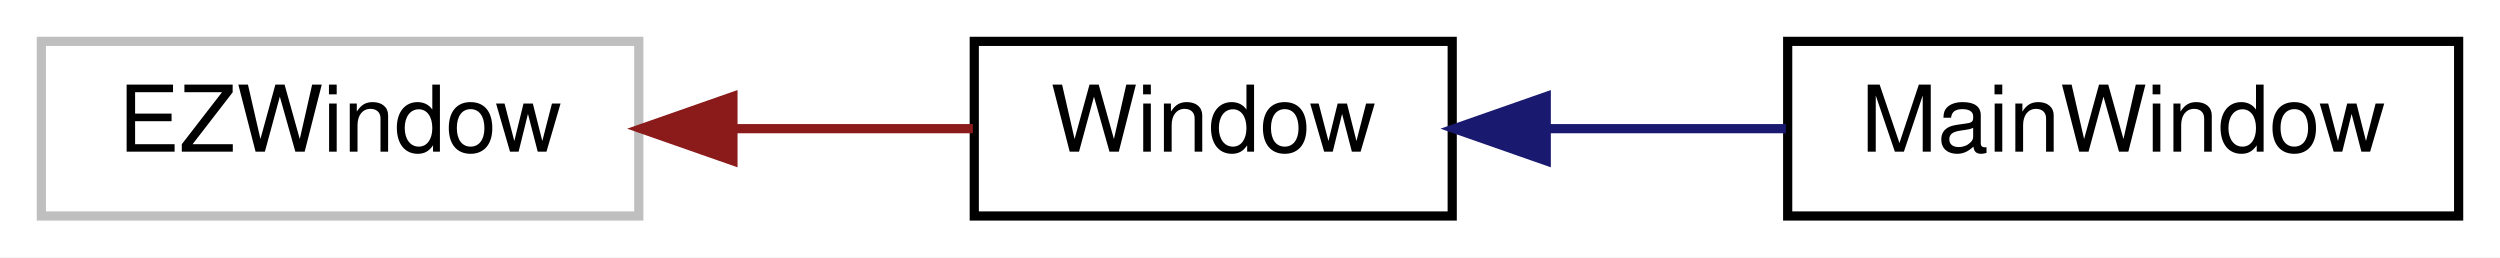
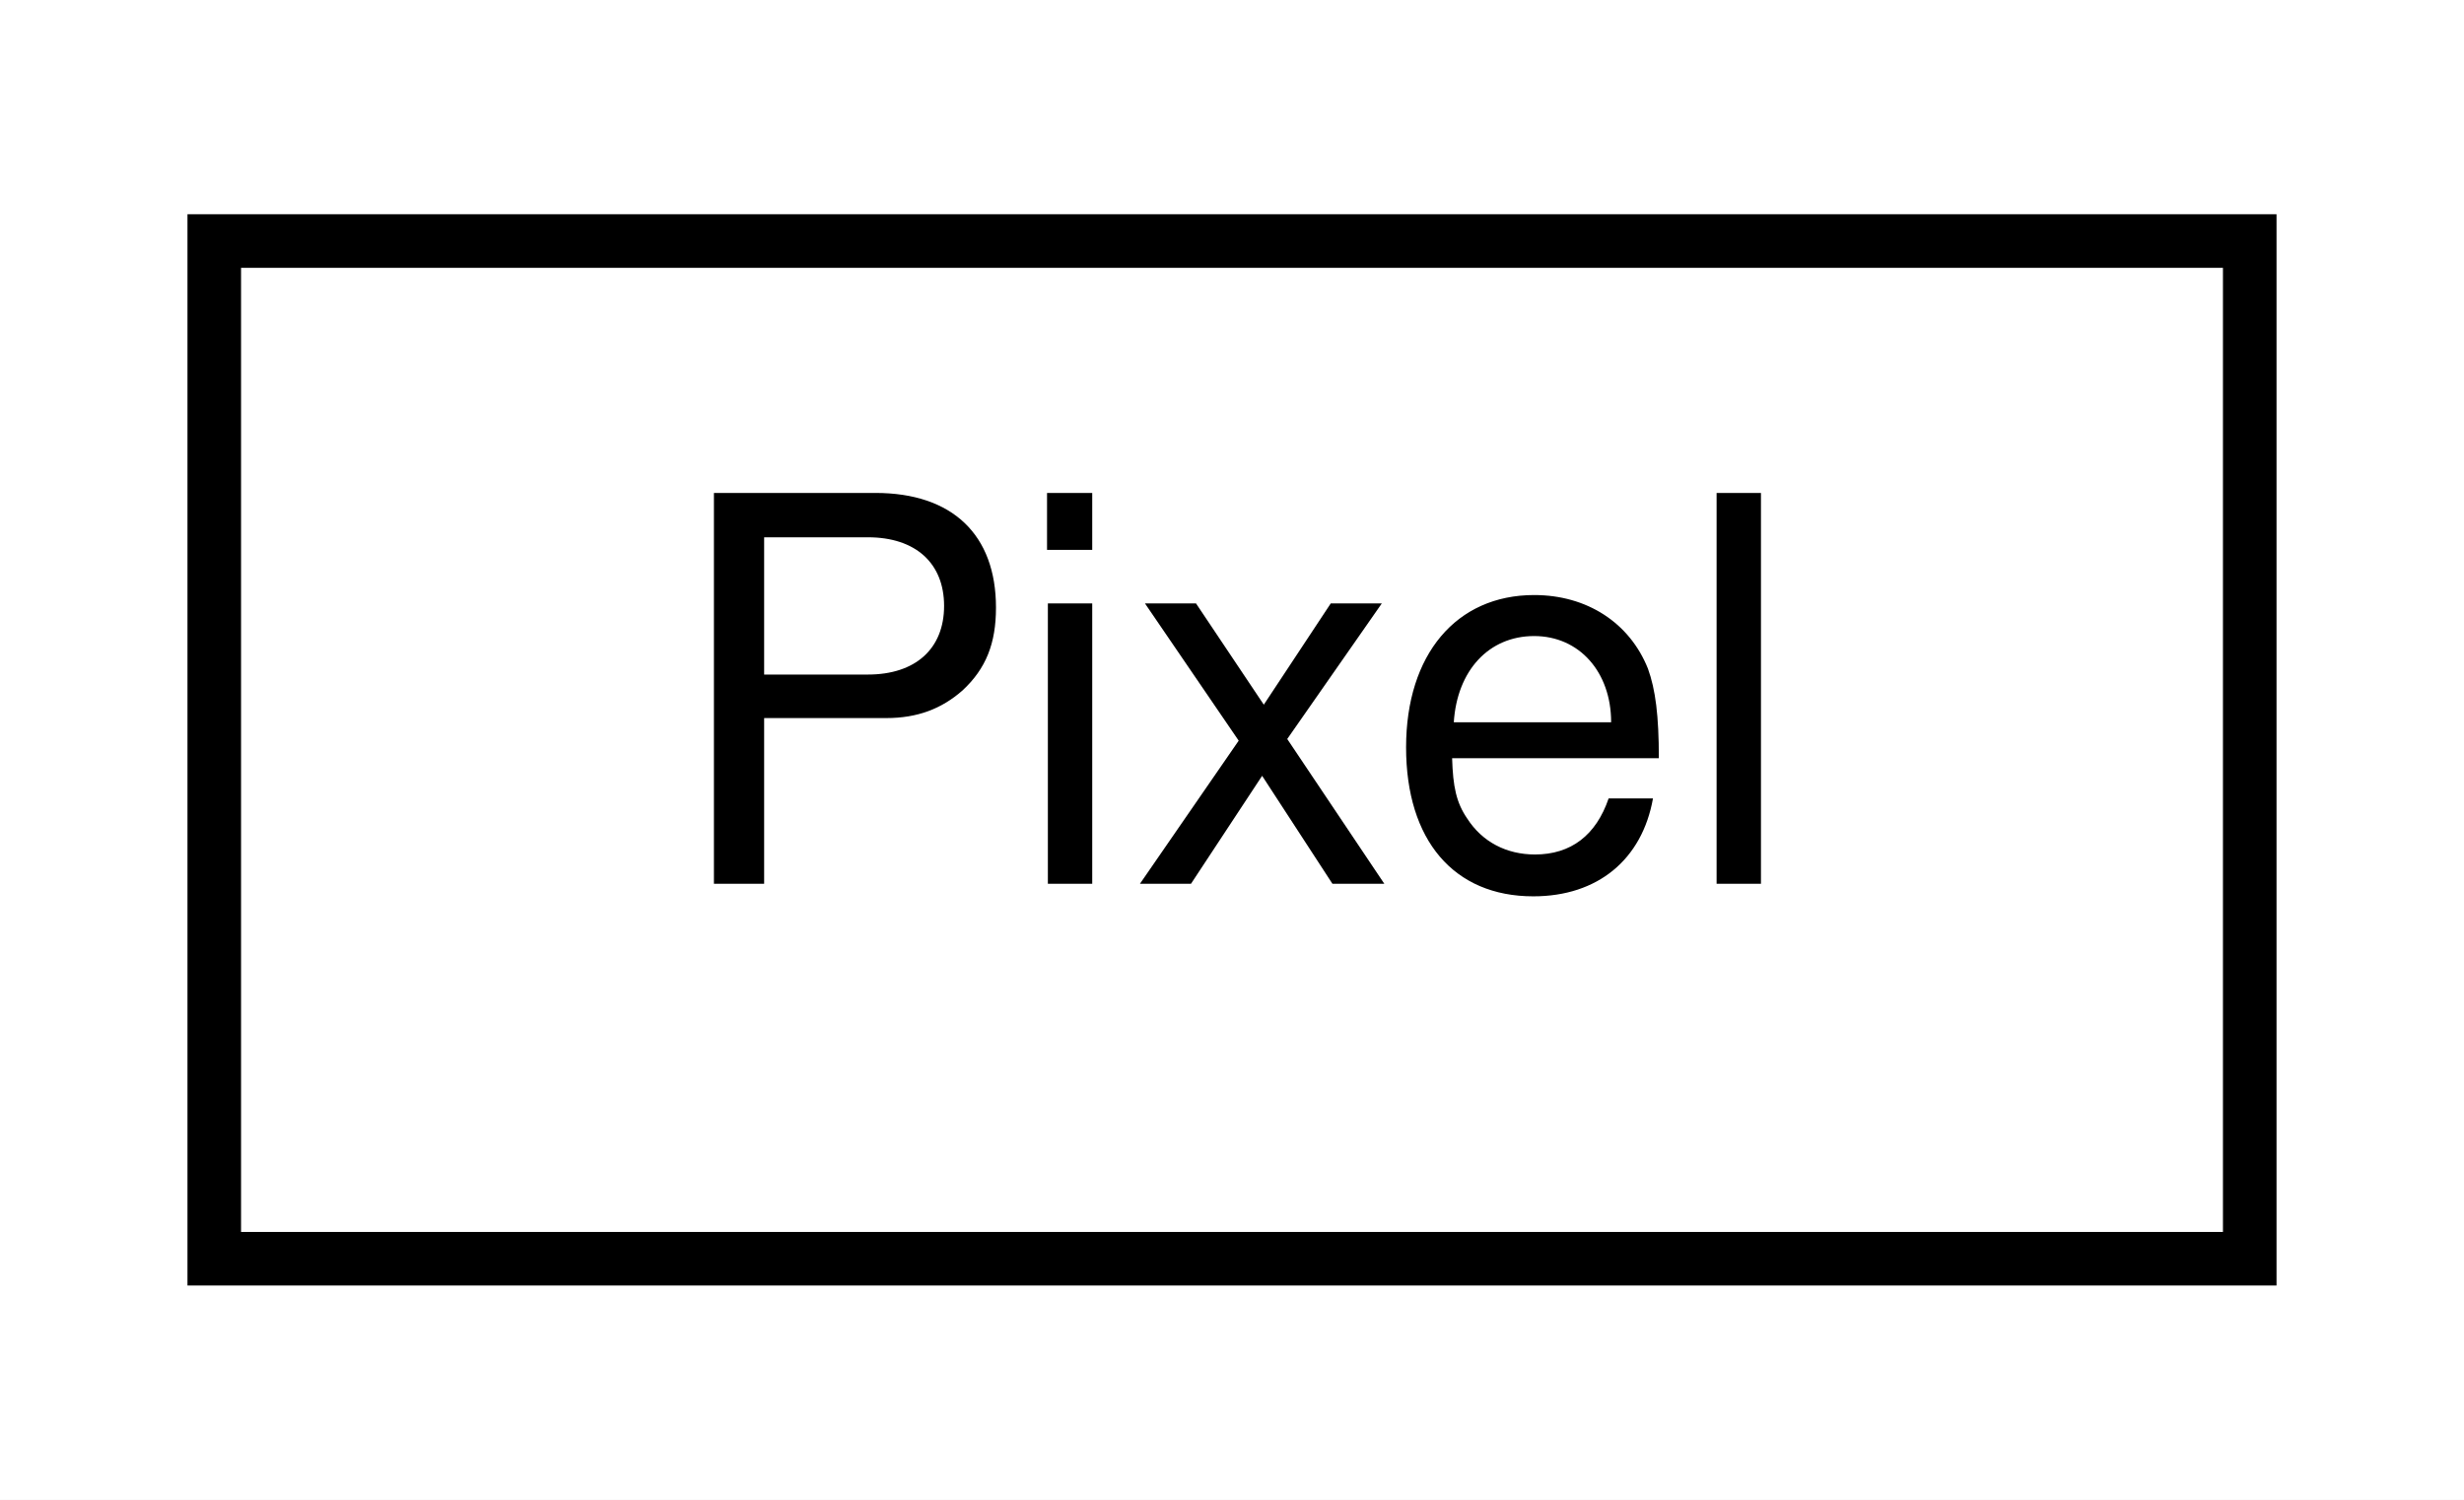
- <svg xmlns="http://www.w3.org/2000/svg" xmlns:xlink="http://www.w3.org/1999/xlink" width="272pt" height="28pt" viewBox="0.00 0.00 272.00 28.00">
+ <svg xmlns="http://www.w3.org/2000/svg" xmlns:xlink="http://www.w3.org/1999/xlink" width="46pt" height="28pt" viewBox="0.00 0.00 46.00 28.00">
  <g id="graph0" class="graph" transform="scale(1 1) rotate(0) translate(4 24)">
-     <polygon fill="white" stroke="none" points="-4,4 -4,-24 268,-24 268,4 -4,4" />
+     <polygon fill="white" stroke="none" points="-4,4 -4,-24 42,-24 42,4 -4,4" />
    <g id="node1" class="node">
-       <polygon fill="white" stroke="#bfbfbf" points="0.5,-0.5 0.5,-19.5 65.5,-19.5 65.5,-0.5 0.5,-0.5" />
-       <text text-anchor="middle" x="33" y="-7.5" font-family="Helvetica,sans-Serif" font-size="10.00">EZWindow</text>
-     </g>
-     <g id="node2" class="node">
-       <g id="a_node2">
-         <a xlink:href="class_window.html" target="_top" xlink:title="Window">
-           <polygon fill="white" stroke="black" points="102,-0.5 102,-19.5 154,-19.5 154,-0.5 102,-0.5" />
-           <text text-anchor="middle" x="128" y="-7.5" font-family="Helvetica,sans-Serif" font-size="10.00">Window</text>
+       <g id="a_node1">
+         <a xlink:href="class_pixel.html" target="_top" xlink:title="Représente un pixel. ">
+           <polygon fill="white" stroke="black" points="0,-0.5 0,-19.5 38,-19.5 38,-0.5 0,-0.5" />
+           <text text-anchor="middle" x="19" y="-7.5" font-family="Helvetica,sans-Serif" font-size="10.00">Pixel</text>
        </a>
      </g>
    </g>
-     <g id="edge1" class="edge">
-       <path fill="none" stroke="#8b1a1a" d="M75.948,-10C84.791,-10 93.857,-10 101.848,-10" />
-       <polygon fill="#8b1a1a" stroke="#8b1a1a" points="75.745,-6.5 65.745,-10 75.745,-13.5 75.745,-6.5" />
-     </g>
-     <g id="node3" class="node">
-       <g id="a_node3">
-         <a xlink:href="class_main_window.html" target="_top" xlink:title="MainWindow">
-           <polygon fill="white" stroke="black" points="190.5,-0.5 190.5,-19.5 263.5,-19.5 263.5,-0.5 190.5,-0.5" />
-           <text text-anchor="middle" x="227" y="-7.5" font-family="Helvetica,sans-Serif" font-size="10.00">MainWindow</text>
-         </a>
-       </g>
-     </g>
-     <g id="edge2" class="edge">
-       <path fill="none" stroke="midnightblue" d="M164.501,-10C172.911,-10 181.885,-10 190.305,-10" />
-       <polygon fill="midnightblue" stroke="midnightblue" points="164.232,-6.5 154.232,-10 164.232,-13.5 164.232,-6.5" />
-     </g>
  </g>
</svg>
